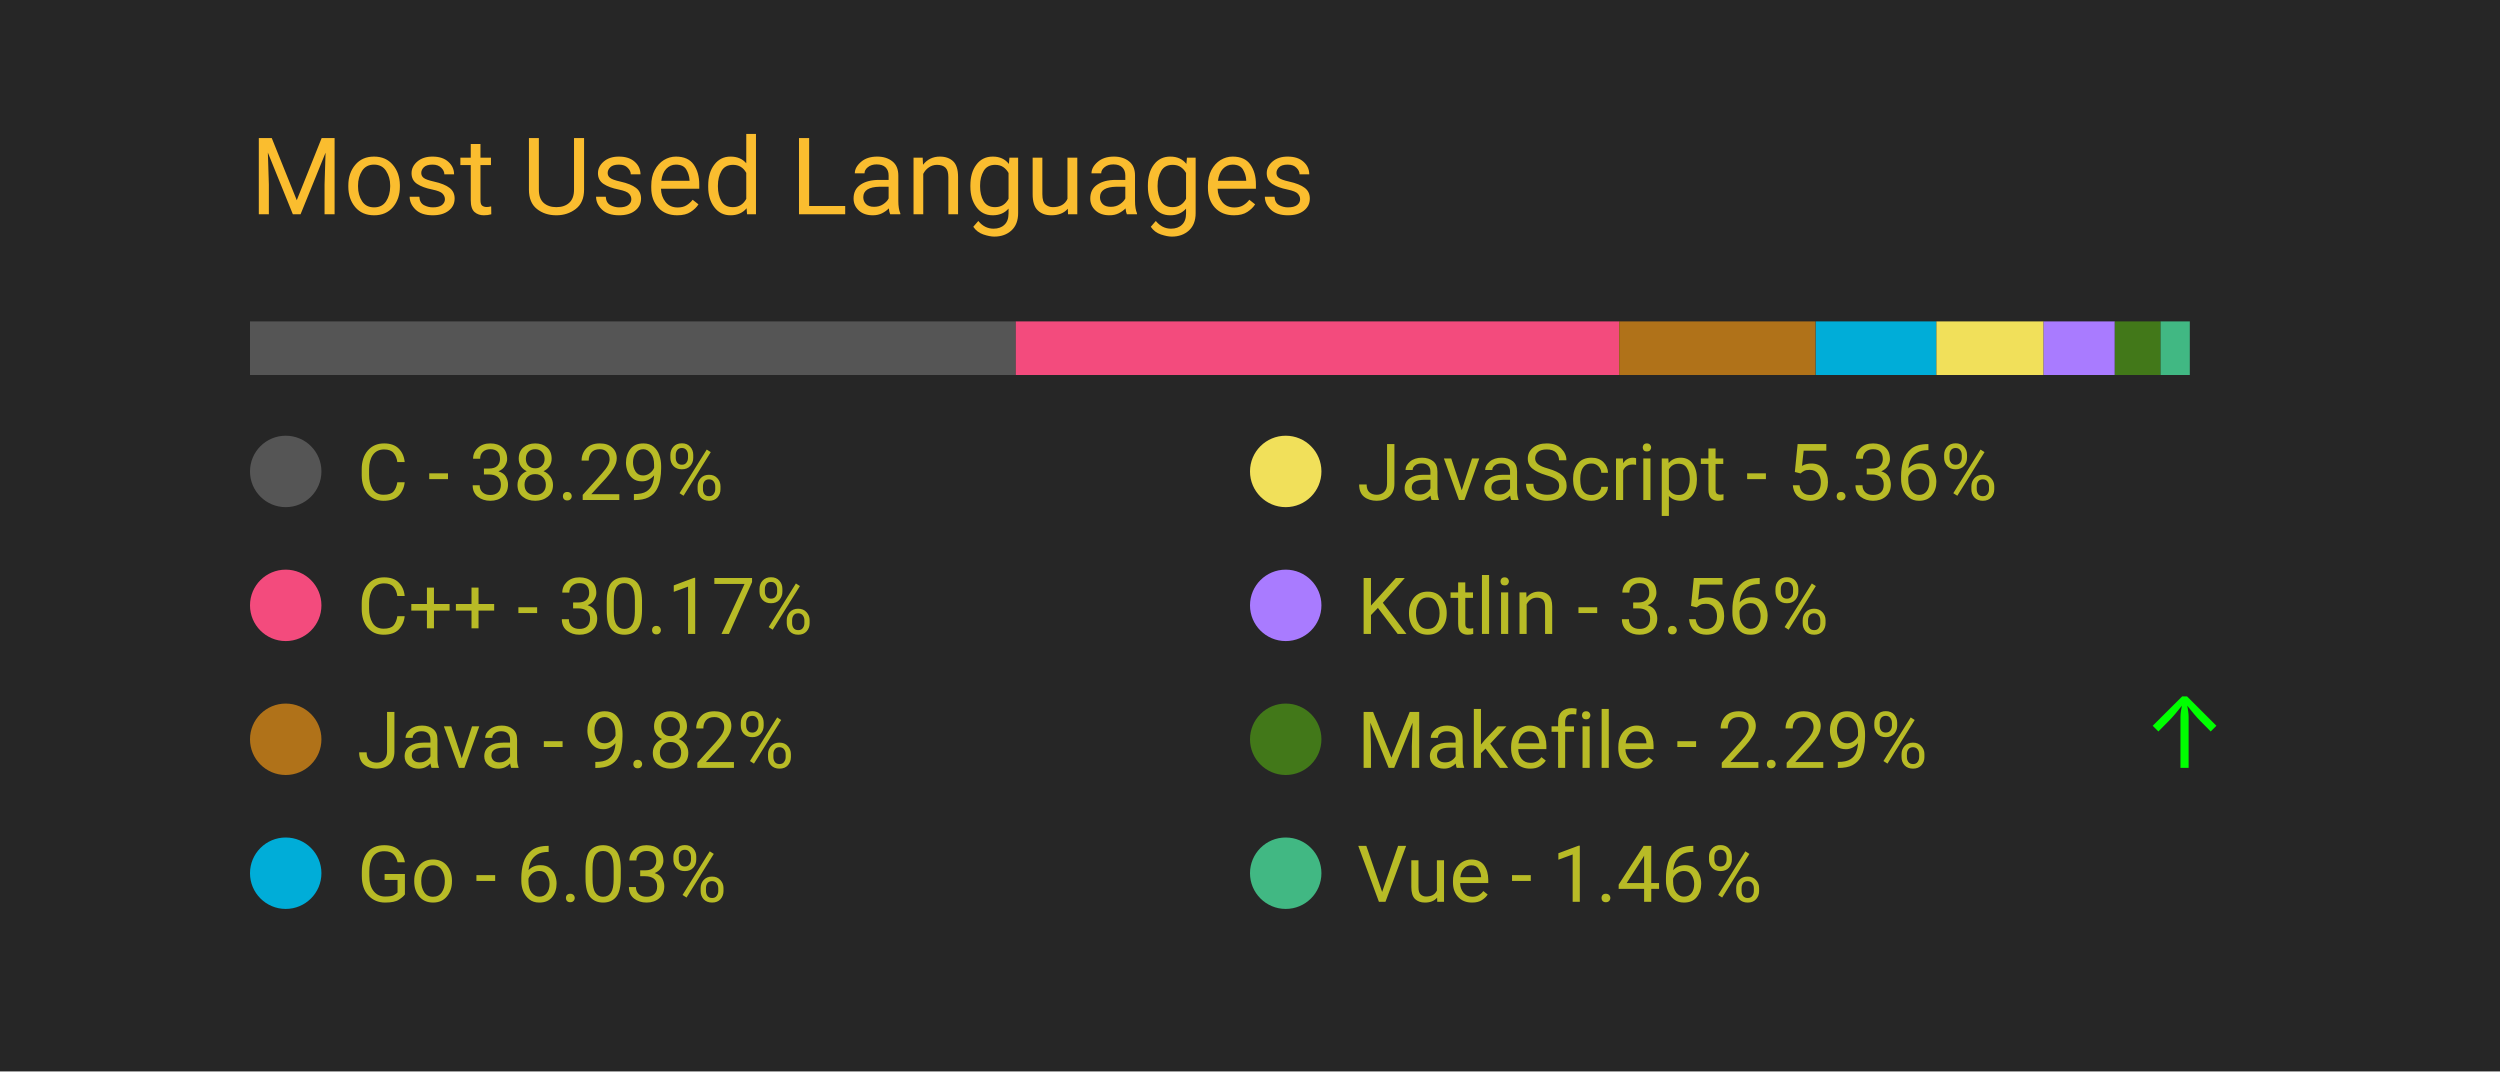
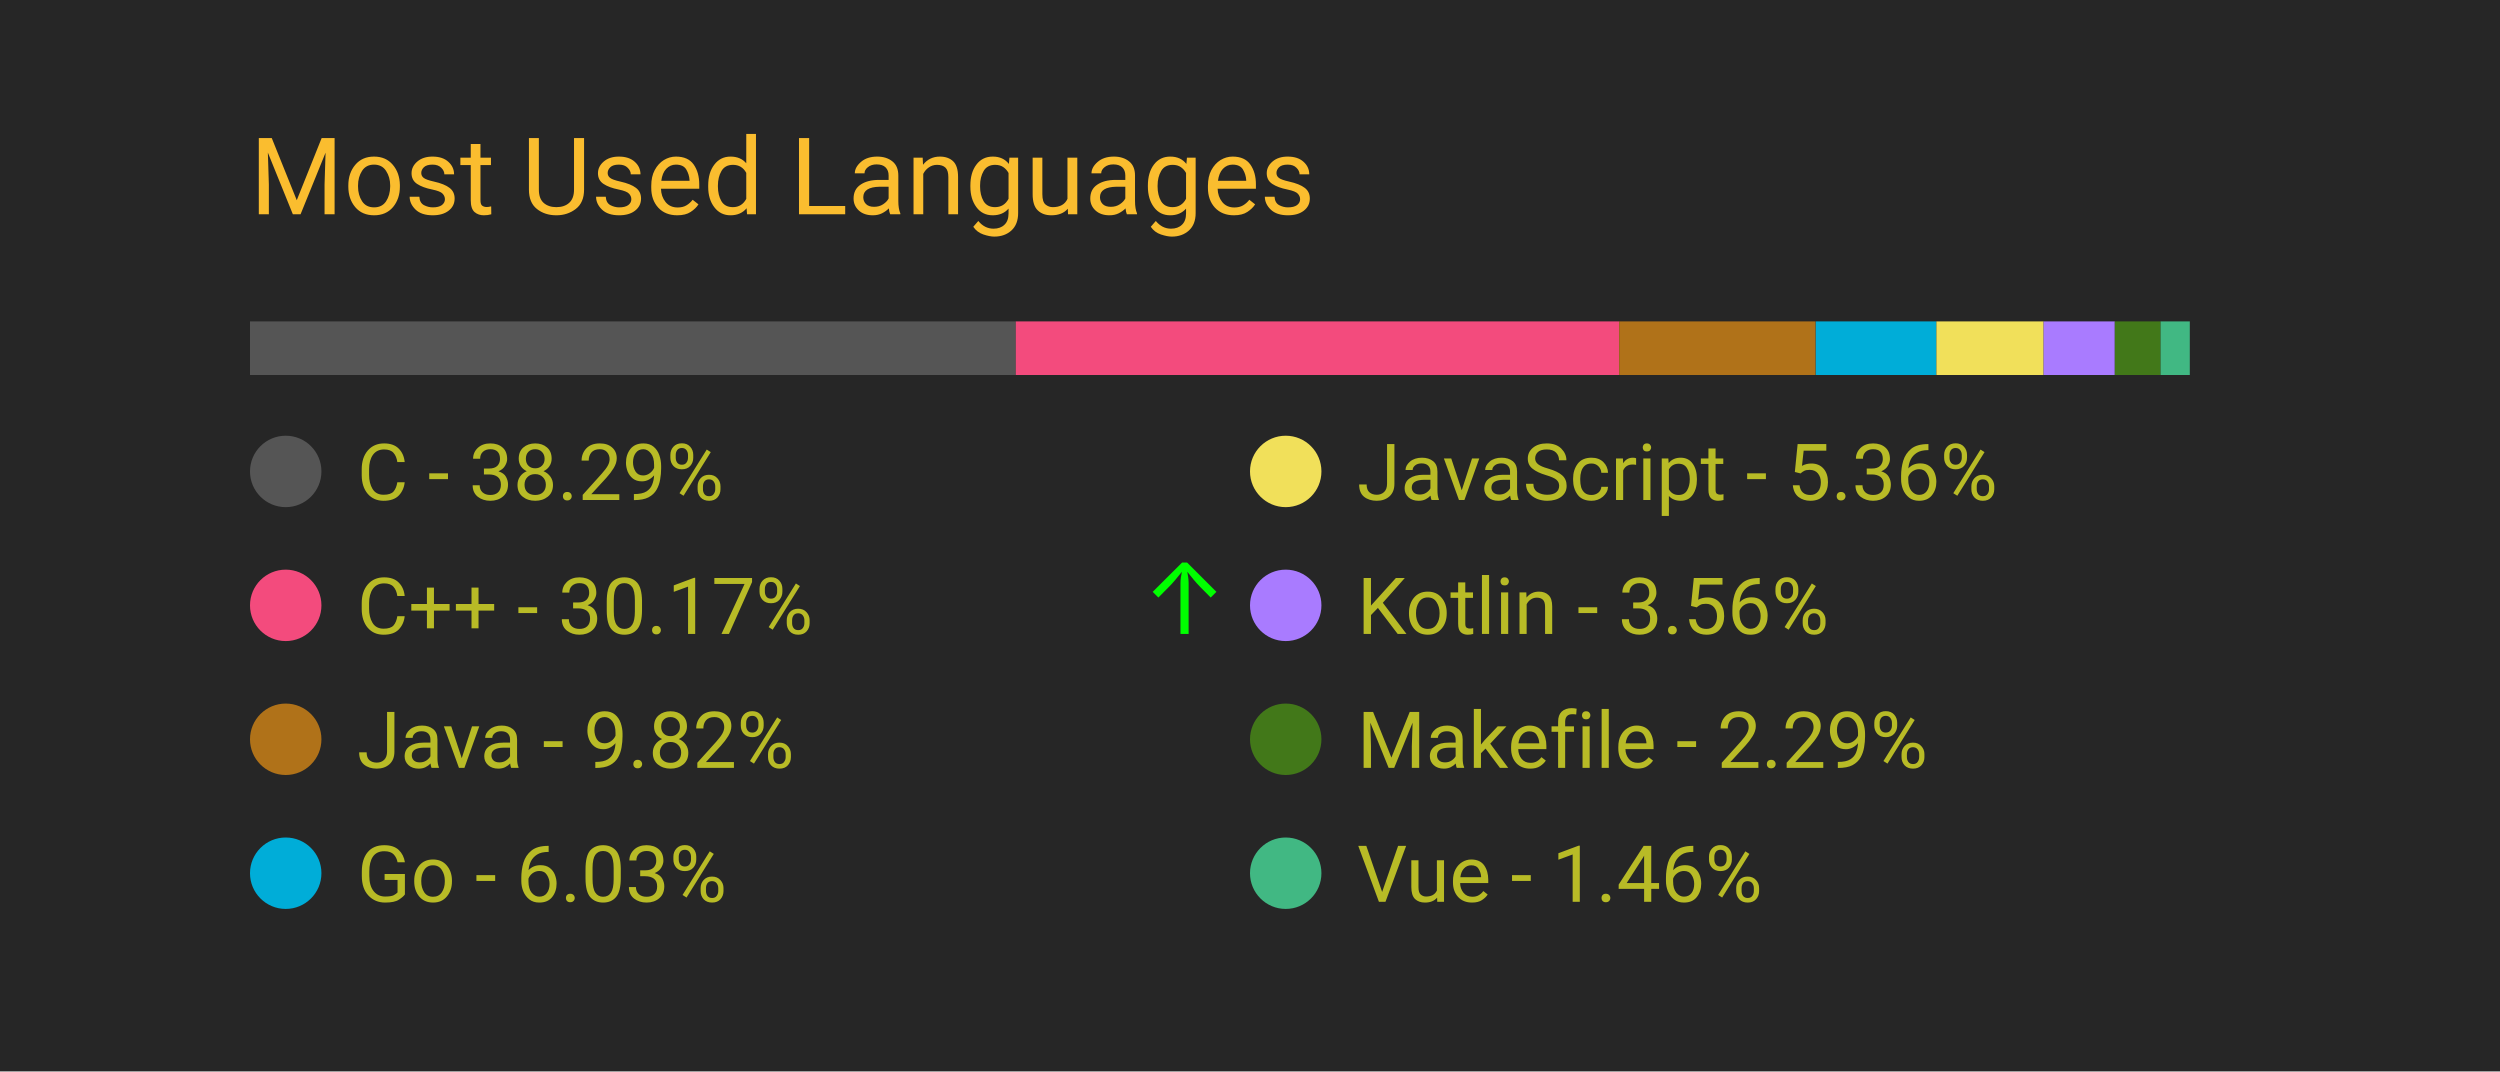
<svg xmlns="http://www.w3.org/2000/svg" width="350" height="150" viewBox="0 0 350 150">
  <style>
		.background {
			width: 100%;
			height: 100%;
			fill: #262626;
		}
		
		text {
			font-family: -apple-system, BlinkMacSystemFont, 'Segoe UI', Roboto, Oxygen, Ubuntu, Cantarell, 'Open Sans', 'Helvetica Neue', sans-serif;
		}

		.title {
			font-size: 15px;
			fill: #fabd2f;
		}

		.bar-segment {
			height: 100%;
		}

		.lang-name {
			font-size: 11px;
			fill: #b8bb26
		}

		.delta-arrow {
			font-size: 14px;
			fill: #00ff00;
		}
	</style>
  <rect class="background" />
  <text class="title" x="10%" y="20%">
		Most Used Languages
	</text>
  <svg x="10%" y="30%" width="80%" height="5%">
    <rect class="bar-segment" x="0.00%" width="38.29%" fill="#555555" />
    <rect class="bar-segment" x="38.29%" width="30.17%" fill="#f34b7d" />
    <rect class="bar-segment" x="68.46%" width="9.82%" fill="#b07219" />
    <rect class="bar-segment" x="78.29%" width="6.03%" fill="#00ADD8" />
    <rect class="bar-segment" x="84.32%" width="5.36%" fill="#f1e05a" />
    <rect class="bar-segment" x="89.68%" width="3.56%" fill="#A97BFF" />
    <rect class="bar-segment" x="93.24%" width="2.29%" fill="#427819" />
    <rect class="bar-segment" x="95.53%" width="1.46%" fill="#41b883" />
  </svg>
  <svg x="10%" y="40%" width="80%" height="50%">
    <svg y="0%" x="0%">
      <circle cx="5" cy="6" r="5" fill="#555555" />
      <text class="lang-name" x="15" y="10">
				C - 38.29%
			</text>
      <text class="delta-arrow" dx="125" y="10" style="opacity: 0.00%">
				↑
			</text>
    </svg>
    <svg y="25%" x="0%">
      <circle cx="5" cy="6" r="5" fill="#f34b7d" />
      <text class="lang-name" x="15" y="10">
				C++ - 30.17%
			</text>
-       <text class="delta-arrow" dx="125" y="10" style="opacity: 0.00%">
+       <text class="delta-arrow" dx="125" y="10" style="opacity: 100.00%">
				↑
			</text>
    </svg>
    <svg y="50%" x="0%">
      <circle cx="5" cy="6" r="5" fill="#b07219" />
      <text class="lang-name" x="15" y="10">
				Java - 9.82%
			</text>
      <text class="delta-arrow" dx="125" y="10" style="opacity: 0.00%">
				↑
			</text>
    </svg>
    <svg y="75%" x="0%">
      <circle cx="5" cy="6" r="5" fill="#00ADD8" />
      <text class="lang-name" x="15" y="10">
				Go - 6.03%
			</text>
      <text class="delta-arrow" dx="125" y="10" style="opacity: 0.00%">
				↑
			</text>
    </svg>
    <svg y="0%" x="50%">
      <circle cx="5" cy="6" r="5" fill="#f1e05a" />
      <text class="lang-name" x="15" y="10">
				JavaScript - 5.36%
			</text>
      <text class="delta-arrow" dx="125" y="10" style="opacity: 0.00%">
				↑
			</text>
    </svg>
    <svg y="25%" x="50%">
      <circle cx="5" cy="6" r="5" fill="#A97BFF" />
      <text class="lang-name" x="15" y="10">
				Kotlin - 3.56%
			</text>
      <text class="delta-arrow" dx="125" y="10" style="opacity: 0.00%">
				↑
			</text>
    </svg>
    <svg y="50%" x="50%">
      <circle cx="5" cy="6" r="5" fill="#427819" />
      <text class="lang-name" x="15" y="10">
				Makefile - 2.29%
			</text>
-       <text class="delta-arrow" dx="125" y="10" style="opacity: 100.00%">
+       <text class="delta-arrow" dx="125" y="10" style="opacity: 0.00%">
				↑
			</text>
    </svg>
    <svg y="75%" x="50%">
      <circle cx="5" cy="6" r="5" fill="#41b883" />
      <text class="lang-name" x="15" y="10">
				Vue - 1.46%
			</text>
      <text class="delta-arrow" dx="125" y="10" style="opacity: 0.00%">
				↑
			</text>
    </svg>
  </svg>
</svg>
